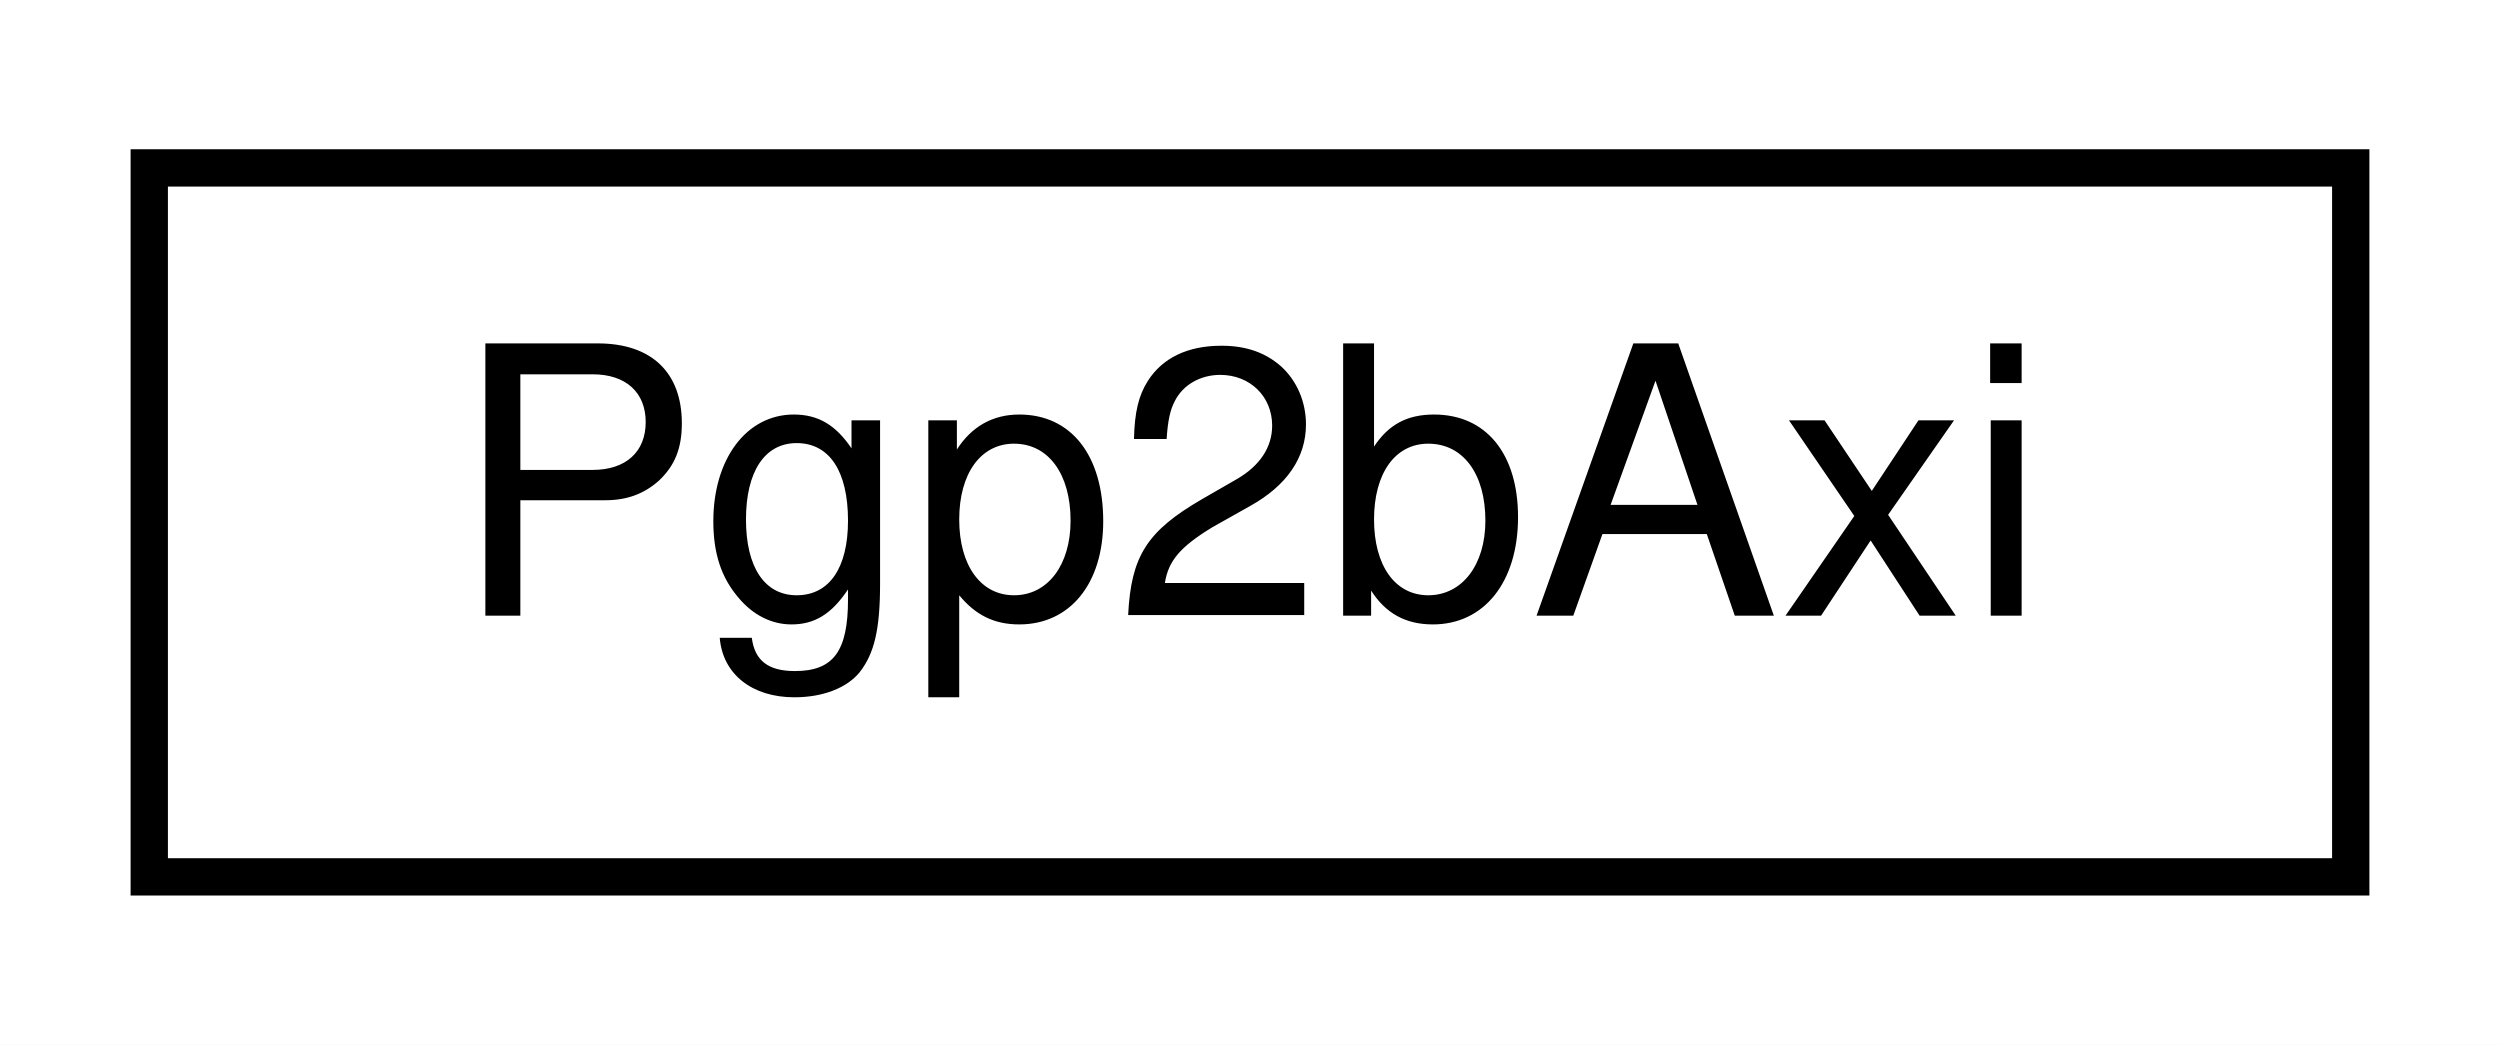
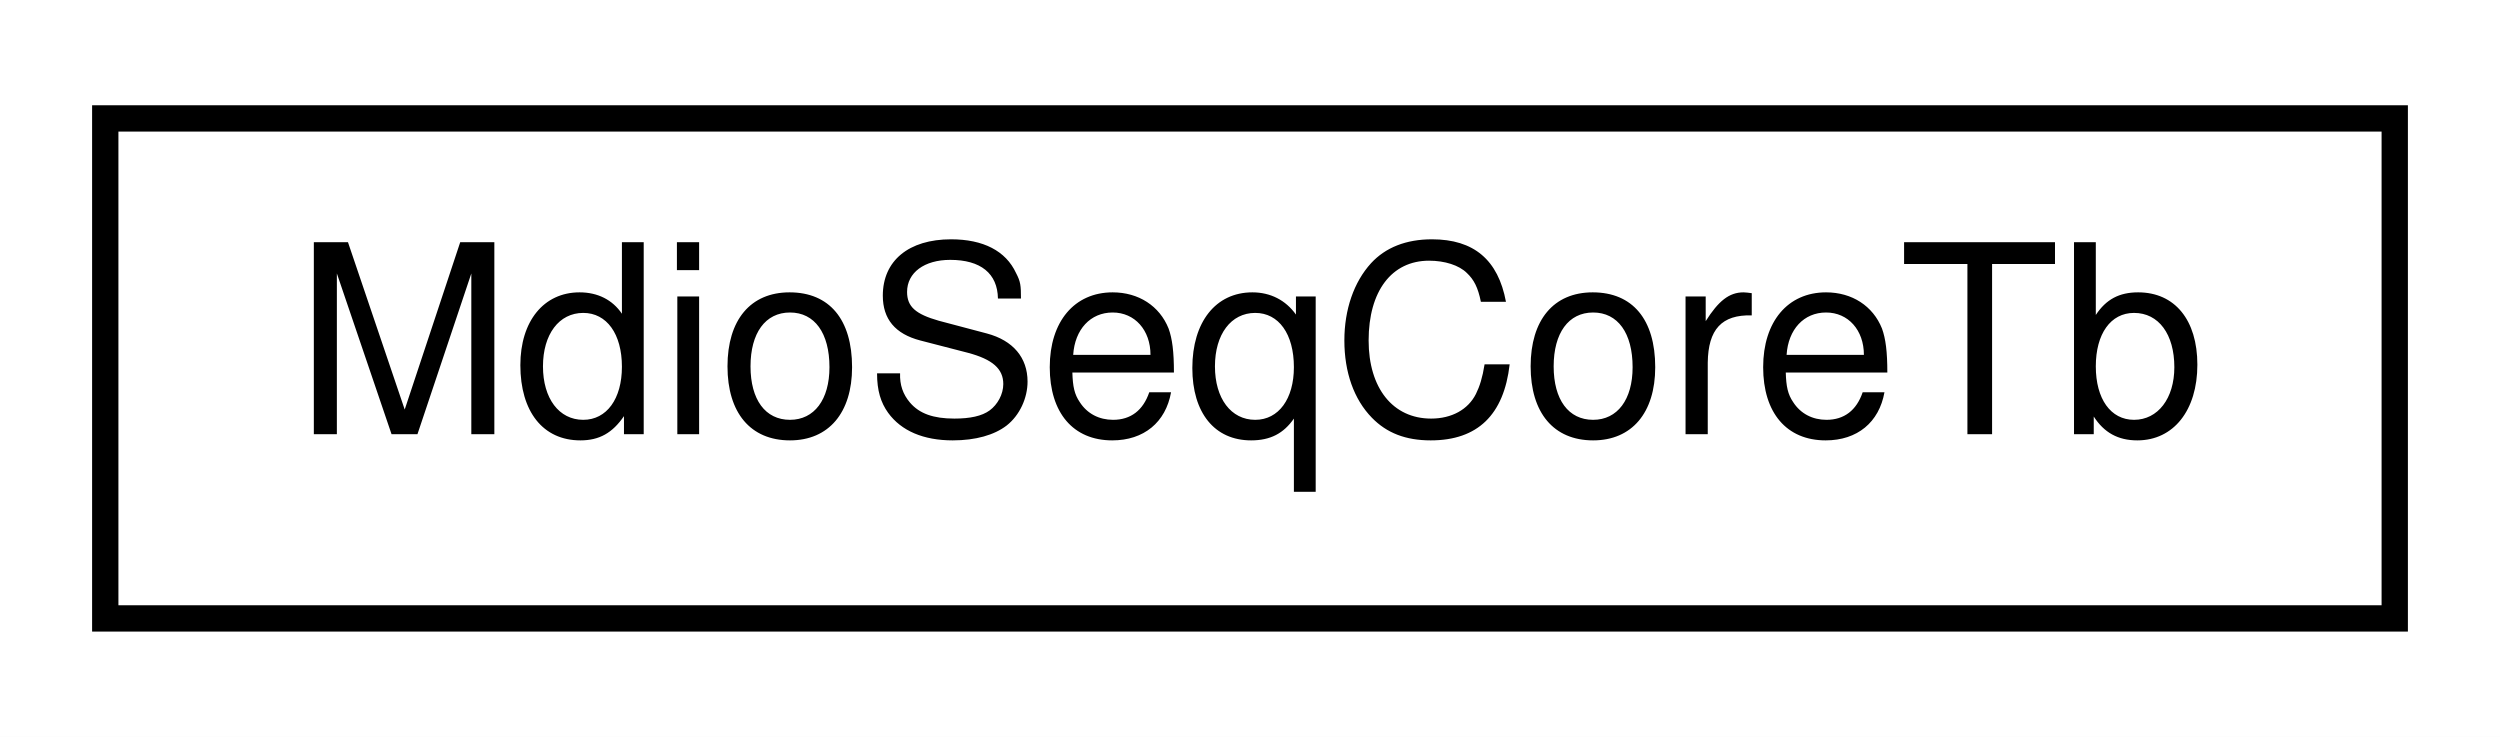
- <svg xmlns="http://www.w3.org/2000/svg" xmlns:xlink="http://www.w3.org/1999/xlink" width="67pt" height="28pt" viewBox="0.00 0.00 67.00 28.00">
+ <svg xmlns="http://www.w3.org/2000/svg" xmlns:xlink="http://www.w3.org/1999/xlink" width="95pt" height="28pt" viewBox="0.00 0.00 95.00 28.00">
  <g id="graph0" class="graph" transform="scale(1 1) rotate(0) translate(4 24)">
-     <polygon fill="white" stroke="none" points="-4,4 -4,-24 63,-24 63,4 -4,4" />
+     <polygon fill="white" stroke="none" points="-4,4 -4,-24 91,-24 91,4 -4,4" />
    <g id="node1" class="node">
      <g id="a_node1">
-         <a xlink:href="classPgp2bAxi.html" target="_top" xlink:title="Pgp2bAxi">
-           <polygon fill="white" stroke="black" points="0,-0.5 0,-19.5 59,-19.5 59,-0.5 0,-0.5" />
-           <text text-anchor="middle" x="29.5" y="-7.5" font-family="Helvetica,sans-Serif" font-size="10.00">Pgp2bAxi</text>
+         <a xlink:href="classMdioSeqCoreTb.html" target="_top" xlink:title="MdioSeqCoreTb">
+           <polygon fill="white" stroke="black" points="0,-0.5 0,-19.5 87,-19.5 87,-0.5 0,-0.5" />
+           <text text-anchor="middle" x="43.5" y="-7.5" font-family="Helvetica,sans-Serif" font-size="10.00">MdioSeqCoreTb</text>
        </a>
      </g>
    </g>
  </g>
</svg>
